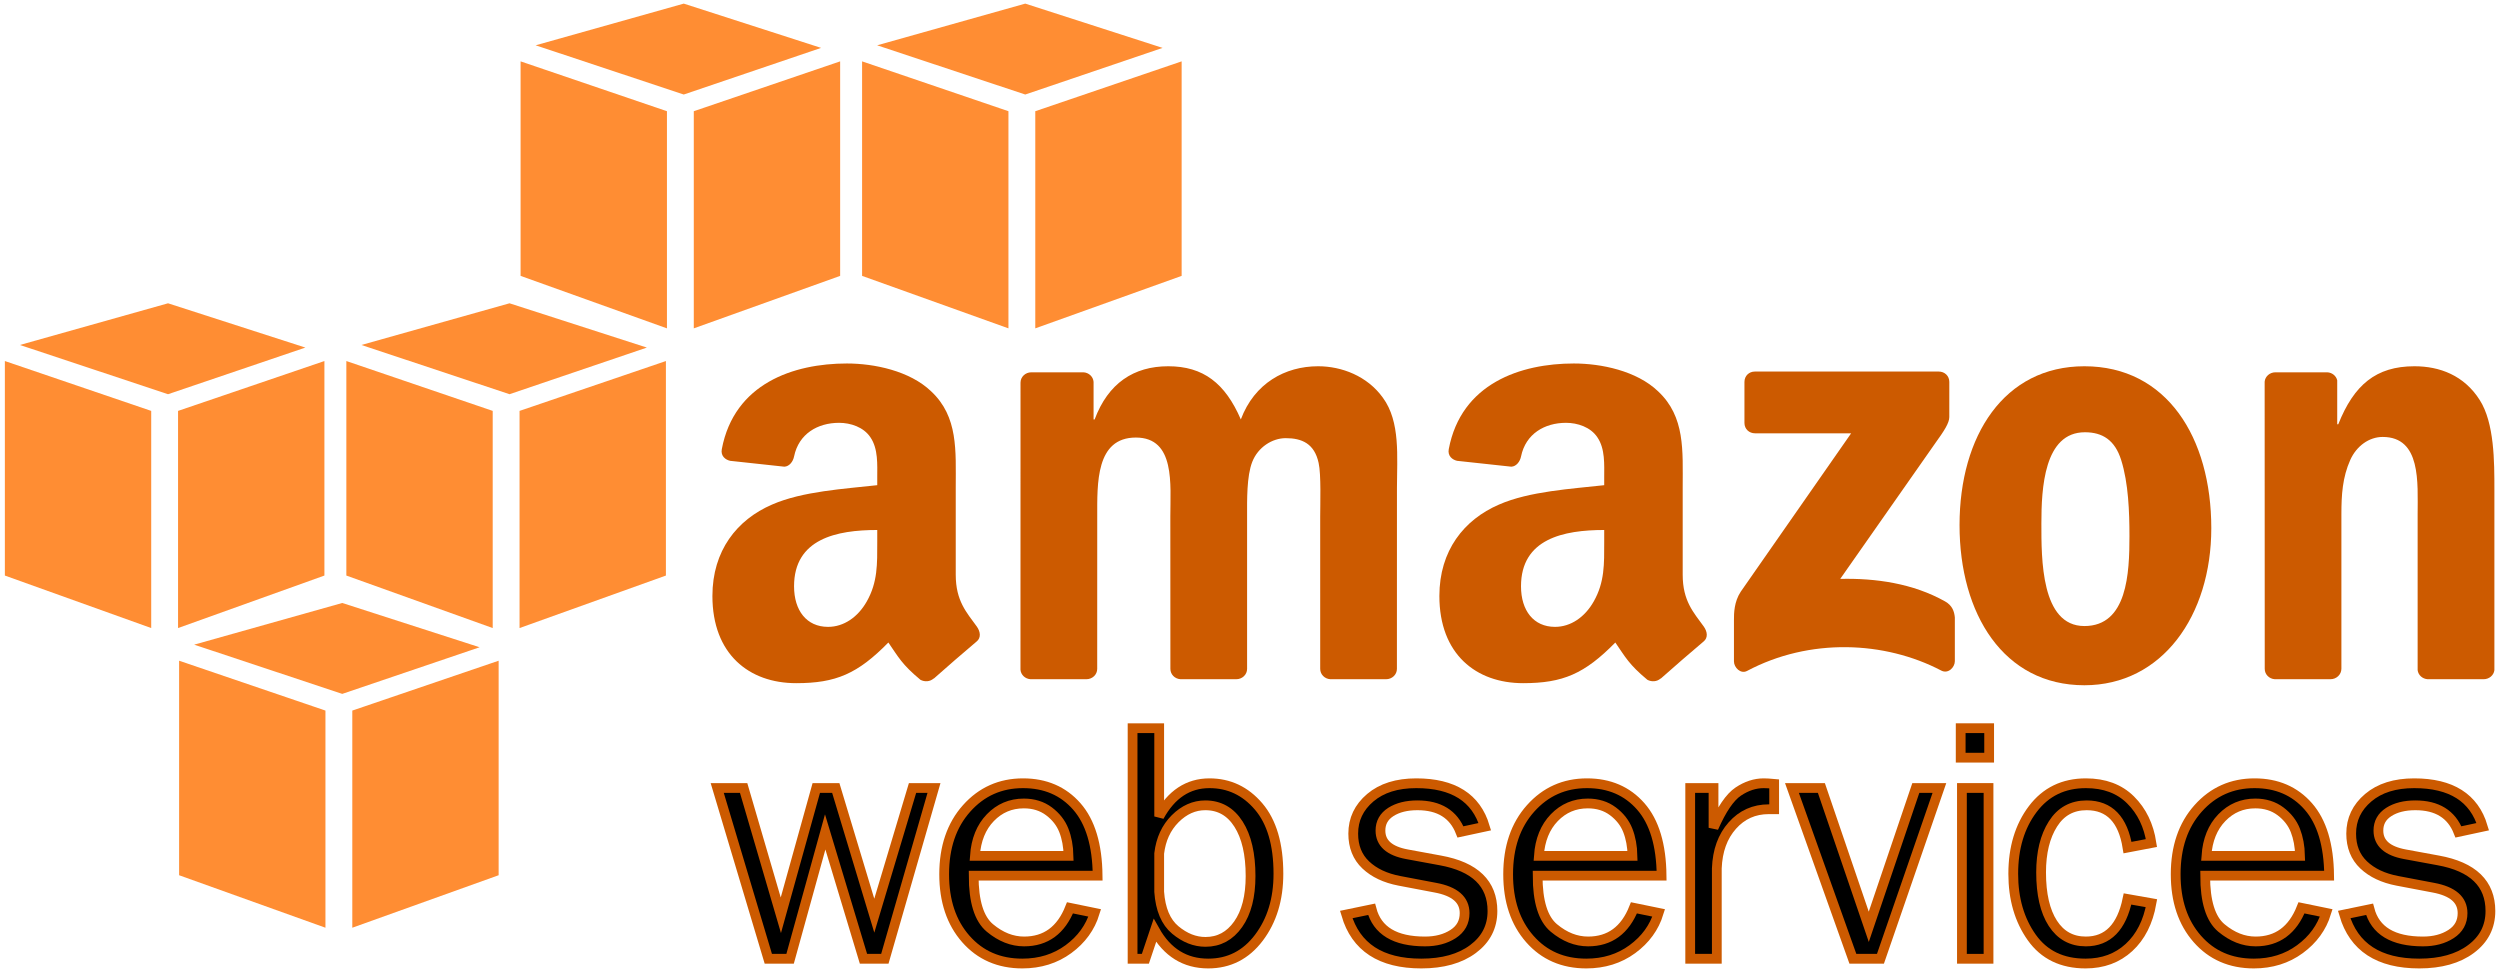
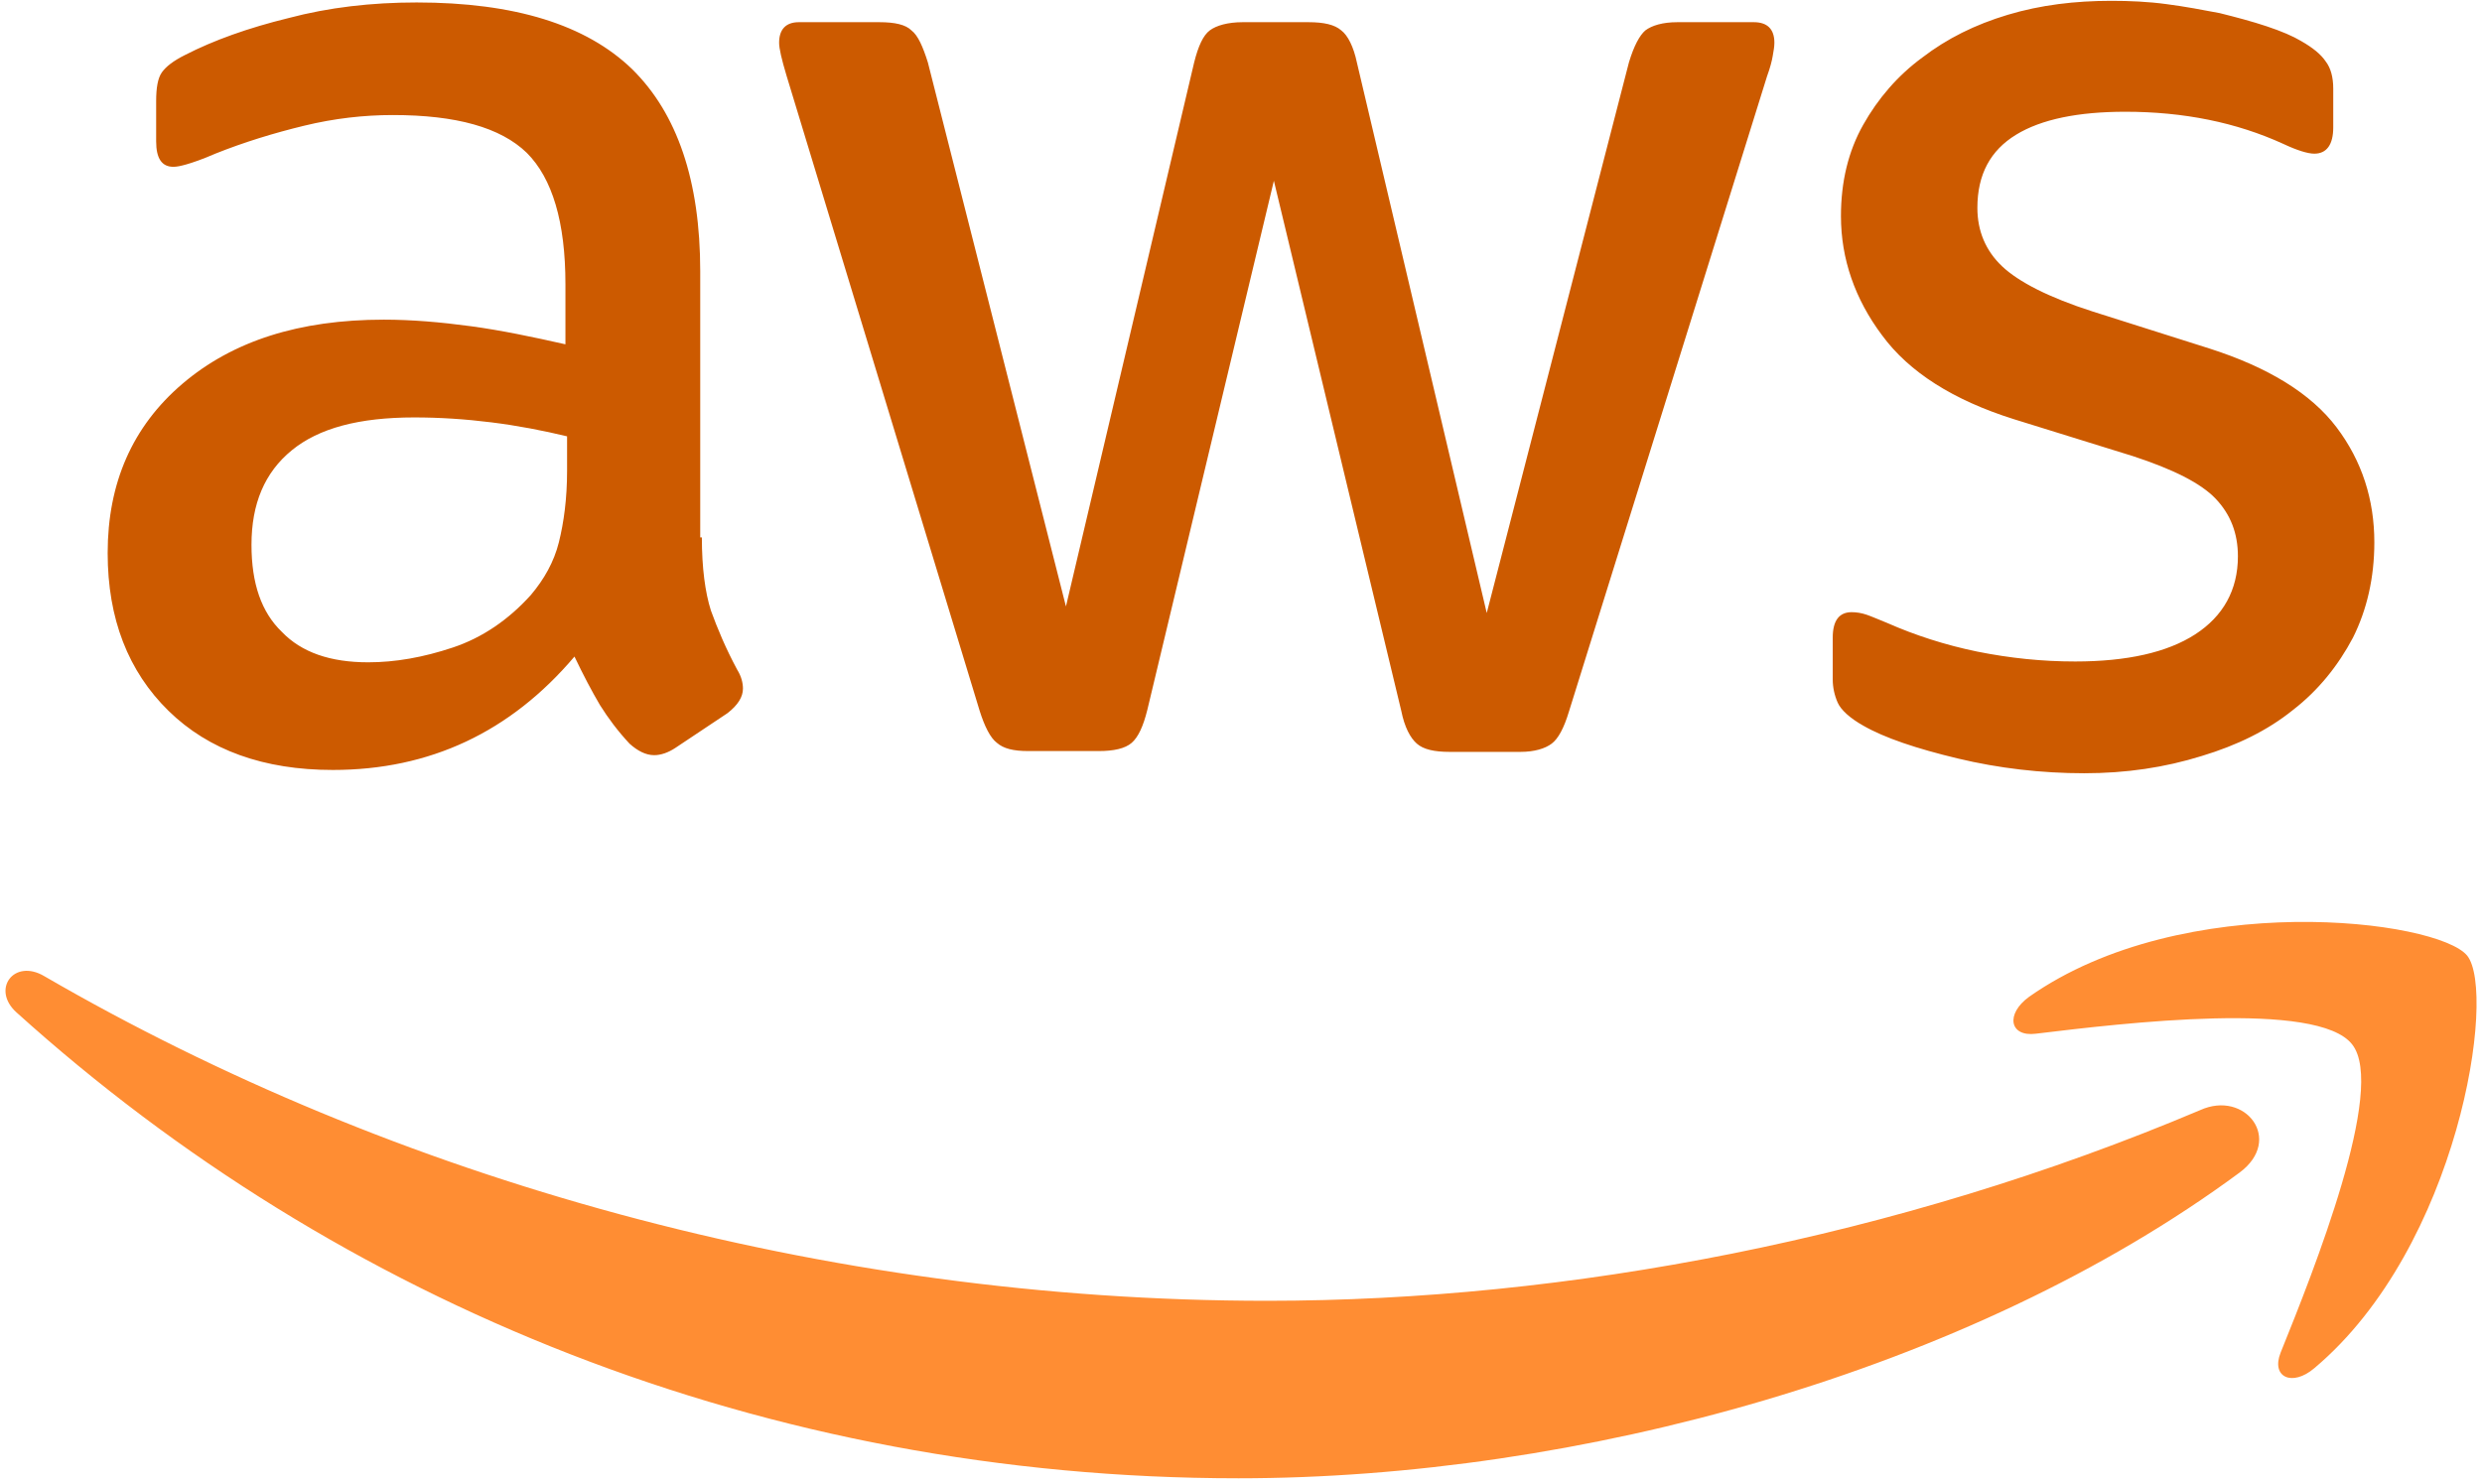
- <svg xmlns="http://www.w3.org/2000/svg" width="256px" height="100px" viewBox="0 0 256 100" version="1.1" preserveAspectRatio="xMidYMid">
-   <g fill-rule="evenodd">
-     <g>
-       <path d="M33.326,94.999 L18.34,89.623 L18.34,67.657 L33.326,72.763 L33.326,94.999" fill="#ff8d33" />
-       <path d="M36.075,94.999 L51.061,89.623 L51.061,67.657 L36.075,72.763 L36.075,94.999" fill="#ff8d33" />
-       <path d="M19.88,66.014 L35.047,61.745 L49.111,66.279 L35.047,71.054 L19.88,66.014" fill="#ff8d33" />
-       <path d="M15.484,64.313 L0.498,58.937 L0.498,36.97 L15.484,42.076 L15.484,64.313" fill="#ff8d33" />
-       <path d="M18.233,64.313 L33.22,58.937 L33.22,36.97 L18.233,42.076 L18.233,64.313" fill="#ff8d33" />
-       <path d="M2.038,35.326 L17.206,31.057 L31.27,35.592 L17.206,40.367 L2.038,35.326" fill="#ff8d33" />
-       <path d="M50.453,64.313 L35.466,58.937 L35.466,36.97 L50.453,42.076 L50.453,64.313" fill="#ff8d33" />
-       <path d="M53.202,64.313 L68.189,58.937 L68.189,36.97 L53.202,42.076 L53.202,64.313" fill="#ff8d33" />
-       <path d="M37.008,35.326 L52.175,31.057 L66.238,35.592 L52.175,40.367 L37.008,35.326" fill="#ff8d33" />
-       <path d="M68.295,33.624 L53.308,28.25 L53.308,6.283 L68.295,11.388 L68.295,33.624" fill="#ff8d33" />
-       <path d="M71.044,33.624 L86.031,28.25 L86.031,6.283 L71.044,11.388 L71.044,33.624" fill="#ff8d33" />
-       <path d="M54.849,4.639 L70.017,0.37 L84.08,4.904 L70.017,9.679 L54.849,4.639" fill="#ff8d33" />
-       <path d="M103.265,33.624 L88.278,28.25 L88.278,6.283 L103.265,11.388 L103.265,33.624" fill="#ff8d33" />
-       <path d="M106.013,33.624 L121,28.25 L121,6.283 L106.013,11.388 L106.013,33.624" fill="#ff8d33" />
-       <path d="M89.818,4.639 L104.986,0.37 L119.049,4.904 L104.986,9.679 L89.818,4.639" fill="#ff8d33" />
-       <path d="M95.641,80.69 L90.607,98.179 L88.419,98.179 L84.499,85.189 L80.906,98.179 L78.675,98.179 L73.443,80.69 L76.148,80.69 L79.959,93.723 L83.587,80.69 L85.583,80.69 L89.527,93.765 L93.444,80.69 L95.641,80.69 L95.641,80.69 Z" fill="#cc5a00" />
-       <path d="M95.641,80.69 L90.607,98.179 L88.419,98.179 L84.499,85.189 L80.906,98.179 L78.675,98.179 L73.443,80.69 L76.148,80.69 L79.959,93.723 L83.587,80.69 L85.583,80.69 L89.527,93.765 L93.444,80.69 L95.641,80.69 L95.641,80.69 Z" stroke="#cc5a00" />
-       <path d="M109.567,92.962 L112.101,93.482 C111.64,94.977 110.741,96.216 109.406,97.195 C108.068,98.175 106.495,98.665 104.686,98.665 C102.301,98.665 100.371,97.825 98.895,96.143 C97.42,94.462 96.683,92.257 96.683,89.53 C96.683,86.745 97.45,84.495 98.982,82.779 C100.514,81.063 102.439,80.205 104.756,80.205 C107.039,80.205 108.873,80.995 110.262,82.575 C111.65,84.156 112.363,86.519 112.397,89.667 L99.704,89.667 C99.704,92.312 100.256,94.095 101.362,95.02 C102.467,95.943 103.636,96.405 104.868,96.405 C107.091,96.405 108.657,95.257 109.567,92.962 L109.567,92.962 Z M109.419,87.64 C109.396,86.659 109.235,85.788 108.935,85.026 C108.636,84.265 108.129,83.616 107.415,83.079 C106.701,82.543 105.842,82.275 104.84,82.275 C103.493,82.275 102.349,82.759 101.411,83.729 C100.472,84.698 99.946,86.001 99.83,87.64 L109.419,87.64 L109.419,87.64 Z" fill="#cc5a00" />
-       <path d="M109.567,92.962 L112.101,93.482 C111.64,94.977 110.741,96.216 109.406,97.195 C108.068,98.175 106.495,98.665 104.686,98.665 C102.301,98.665 100.371,97.825 98.895,96.143 C97.42,94.462 96.683,92.257 96.683,89.53 C96.683,86.745 97.45,84.495 98.982,82.779 C100.514,81.063 102.439,80.205 104.756,80.205 C107.039,80.205 108.873,80.995 110.262,82.575 C111.65,84.156 112.363,86.519 112.397,89.667 L99.704,89.667 C99.704,92.312 100.256,94.095 101.362,95.02 C102.467,95.943 103.636,96.405 104.868,96.405 C107.091,96.405 108.657,95.257 109.567,92.962 L109.567,92.962 Z M109.419,87.64 C109.396,86.659 109.235,85.788 108.935,85.026 C108.636,84.265 108.129,83.616 107.415,83.079 C106.701,82.543 105.842,82.275 104.84,82.275 C103.493,82.275 102.349,82.759 101.411,83.729 C100.472,84.698 99.946,86.001 99.83,87.64 L109.419,87.64 L109.419,87.64 Z" stroke="#cc5a00" />
-       <path d="M117.286,98.179 L115.976,98.179 L115.976,74.566 L118.701,74.566 L118.701,83.605 C119.945,81.338 121.66,80.205 123.847,80.205 C125.849,80.205 127.528,80.996 128.88,82.58 C130.233,84.163 130.91,86.462 130.91,89.478 C130.91,92.078 130.244,94.259 128.914,96.021 C127.582,97.784 125.851,98.665 123.719,98.665 C121.345,98.665 119.525,97.538 118.258,95.285 L117.286,98.179 L117.286,98.179 Z M118.701,91.322 C118.828,93.118 119.379,94.42 120.353,95.231 C121.327,96.042 122.357,96.448 123.44,96.448 C124.824,96.448 125.94,95.847 126.787,94.645 C127.635,93.444 128.058,91.798 128.058,89.707 C128.058,87.456 127.649,85.685 126.83,84.397 C126.011,83.109 124.875,82.464 123.423,82.464 C122.282,82.464 121.252,82.923 120.336,83.839 C119.419,84.757 118.874,85.942 118.701,87.395 L118.701,91.322 L118.701,91.322 Z" fill="#cc5a00" />
-       <path d="M117.286,98.179 L115.976,98.179 L115.976,74.566 L118.701,74.566 L118.701,83.605 C119.945,81.338 121.66,80.205 123.847,80.205 C125.849,80.205 127.528,80.996 128.88,82.58 C130.233,84.163 130.91,86.462 130.91,89.478 C130.91,92.078 130.244,94.259 128.914,96.021 C127.582,97.784 125.851,98.665 123.719,98.665 C121.345,98.665 119.525,97.538 118.258,95.285 L117.286,98.179 L117.286,98.179 Z M118.701,91.322 C118.828,93.118 119.379,94.42 120.353,95.231 C121.327,96.042 122.357,96.448 123.44,96.448 C124.824,96.448 125.94,95.847 126.787,94.645 C127.635,93.444 128.058,91.798 128.058,89.707 C128.058,87.456 127.649,85.685 126.83,84.397 C126.011,83.109 124.875,82.464 123.423,82.464 C122.282,82.464 121.252,82.923 120.336,83.839 C119.419,84.757 118.874,85.942 118.701,87.395 L118.701,91.322 L118.701,91.322 Z" stroke="#cc5a00" />
-       <path d="M137.853,93.647 L140.45,93.11 C141.028,95.307 142.853,96.405 145.924,96.405 C147.054,96.405 148.013,96.152 148.798,95.645 C149.584,95.139 149.976,94.425 149.976,93.504 C149.976,92.135 148.977,91.265 146.978,90.897 L143.295,90.196 C141.852,89.919 140.704,89.376 139.851,88.568 C138.998,87.76 138.571,86.692 138.571,85.364 C138.571,83.899 139.153,82.672 140.318,81.685 C141.482,80.698 143.051,80.205 145.023,80.205 C148.817,80.205 151.159,81.688 152.046,84.653 L149.554,85.189 C148.839,83.373 147.37,82.464 145.146,82.464 C144.039,82.464 143.131,82.692 142.422,83.145 C141.714,83.599 141.359,84.233 141.359,85.049 C141.359,86.334 142.265,87.143 144.076,87.477 L147.481,88.104 C151.046,88.75 152.827,90.48 152.827,93.289 C152.827,94.895 152.164,96.194 150.837,97.181 C149.51,98.171 147.744,98.665 145.539,98.665 C141.396,98.665 138.833,96.992 137.853,93.647 L137.853,93.647 Z" fill="#cc5a00" />
-       <path d="M137.853,93.647 L140.45,93.11 C141.028,95.307 142.853,96.405 145.924,96.405 C147.054,96.405 148.013,96.152 148.798,95.645 C149.584,95.139 149.976,94.425 149.976,93.504 C149.976,92.135 148.977,91.265 146.978,90.897 L143.295,90.196 C141.852,89.919 140.704,89.376 139.851,88.568 C138.998,87.76 138.571,86.692 138.571,85.364 C138.571,83.899 139.153,82.672 140.318,81.685 C141.482,80.698 143.051,80.205 145.023,80.205 C148.817,80.205 151.159,81.688 152.046,84.653 L149.554,85.189 C148.839,83.373 147.37,82.464 145.146,82.464 C144.039,82.464 143.131,82.692 142.422,83.145 C141.714,83.599 141.359,84.233 141.359,85.049 C141.359,86.334 142.265,87.143 144.076,87.477 L147.481,88.104 C151.046,88.75 152.827,90.48 152.827,93.289 C152.827,94.895 152.164,96.194 150.837,97.181 C149.51,98.171 147.744,98.665 145.539,98.665 C141.396,98.665 138.833,96.992 137.853,93.647 L137.853,93.647 Z" stroke="#cc5a00" />
-       <path d="M167.317,92.962 L169.851,93.482 C169.391,94.977 168.492,96.216 167.155,97.195 C165.819,98.175 164.245,98.665 162.437,98.665 C160.051,98.665 158.12,97.825 156.646,96.143 C155.17,94.462 154.434,92.257 154.434,89.53 C154.434,86.745 155.199,84.495 156.734,82.779 C158.266,81.063 160.19,80.205 162.507,80.205 C164.788,80.205 166.624,80.995 168.013,82.575 C169.402,84.156 170.113,86.519 170.147,89.667 L157.454,89.667 C157.454,92.312 158.007,94.095 159.112,95.02 C160.218,95.943 161.387,96.405 162.619,96.405 C164.841,96.405 166.408,95.257 167.317,92.962 L167.317,92.962 Z M167.169,87.64 C167.147,86.659 166.985,85.788 166.686,85.026 C166.386,84.265 165.88,83.616 165.165,83.079 C164.452,82.543 163.592,82.275 162.591,82.275 C161.244,82.275 160.1,82.759 159.161,83.729 C158.223,84.698 157.695,86.001 157.58,87.64 L167.169,87.64 L167.169,87.64 Z" fill="#cc5a00" />
-       <path d="M167.317,92.962 L169.851,93.482 C169.391,94.977 168.492,96.216 167.155,97.195 C165.819,98.175 164.245,98.665 162.437,98.665 C160.051,98.665 158.12,97.825 156.646,96.143 C155.17,94.462 154.434,92.257 154.434,89.53 C154.434,86.745 155.199,84.495 156.734,82.779 C158.266,81.063 160.19,80.205 162.507,80.205 C164.788,80.205 166.624,80.995 168.013,82.575 C169.402,84.156 170.113,86.519 170.147,89.667 L157.454,89.667 C157.454,92.312 158.007,94.095 159.112,95.02 C160.218,95.943 161.387,96.405 162.619,96.405 C164.841,96.405 166.408,95.257 167.317,92.962 L167.317,92.962 Z M167.169,87.64 C167.147,86.659 166.985,85.788 166.686,85.026 C166.386,84.265 165.88,83.616 165.165,83.079 C164.452,82.543 163.592,82.275 162.591,82.275 C161.244,82.275 160.1,82.759 159.161,83.729 C158.223,84.698 157.695,86.001 157.58,87.64 L167.169,87.64 L167.169,87.64 Z" stroke="#cc5a00" />
-       <path d="M175.802,98.179 L173.077,98.179 L173.077,80.69 L175.465,80.69 L175.465,84.767 C176.306,82.857 177.151,81.62 177.998,81.055 C178.845,80.488 179.713,80.205 180.602,80.205 C180.878,80.205 181.236,80.226 181.674,80.268 L181.674,82.866 L181.122,82.866 C179.624,82.866 178.381,83.423 177.391,84.535 C176.401,85.647 175.871,87.108 175.802,88.92 L175.802,98.179 L175.802,98.179 Z" fill="#cc5a00" />
-       <path d="M175.802,98.179 L173.077,98.179 L173.077,80.69 L175.465,80.69 L175.465,84.767 C176.306,82.857 177.151,81.62 177.998,81.055 C178.845,80.488 179.713,80.205 180.602,80.205 C180.878,80.205 181.236,80.226 181.674,80.268 L181.674,82.866 L181.122,82.866 C179.624,82.866 178.381,83.423 177.391,84.535 C176.401,85.647 175.871,87.108 175.802,88.92 L175.802,98.179 L175.802,98.179 Z" stroke="#cc5a00" />
-       <path d="M198.596,80.69 L192.558,98.179 L189.735,98.179 L183.495,80.69 L186.509,80.69 L191.363,94.905 L196.18,80.69 L198.596,80.69 L198.596,80.69 Z" fill="#cc5a00" />
-       <path d="M198.596,80.69 L192.558,98.179 L189.735,98.179 L183.495,80.69 L186.509,80.69 L191.363,94.905 L196.18,80.69 L198.596,80.69 L198.596,80.69 Z" stroke="#cc5a00" />
-       <path d="M200.774,74.566 L203.689,74.566 L203.689,77.586 L200.774,77.586 L200.774,74.566 Z M200.901,80.69 L203.625,80.69 L203.625,98.179 L200.901,98.179 L200.901,80.69 Z" fill="#cc5a00" />
-       <path d="M200.774,74.566 L203.689,74.566 L203.689,77.586 L200.774,77.586 L200.774,74.566 Z M200.901,80.69 L203.625,80.69 L203.625,98.179 L200.901,98.179 L200.901,80.69 Z" stroke="#cc5a00" />
-       <path d="M217.859,92.054 L220.309,92.486 C219.963,94.419 219.196,95.932 218.008,97.025 C216.82,98.118 215.338,98.665 213.562,98.665 C211.152,98.665 209.314,97.774 208.052,95.995 C206.79,94.216 206.157,92.044 206.157,89.478 C206.157,86.82 206.824,84.611 208.156,82.848 C209.487,81.086 211.301,80.205 213.596,80.205 C215.5,80.205 217.025,80.774 218.172,81.914 C219.321,83.052 220.032,84.524 220.309,86.327 L217.859,86.794 C217.398,83.909 216.004,82.464 213.676,82.464 C212.178,82.464 211.025,83.101 210.22,84.375 C209.413,85.65 209.009,87.302 209.009,89.331 C209.009,91.569 209.409,93.306 210.21,94.546 C211.012,95.785 212.138,96.405 213.59,96.405 C215.836,96.405 217.26,94.955 217.859,92.054 L217.859,92.054 Z" fill="#cc5a00" />
-       <path d="M217.859,92.054 L220.309,92.486 C219.963,94.419 219.196,95.932 218.008,97.025 C216.82,98.118 215.338,98.665 213.562,98.665 C211.152,98.665 209.314,97.774 208.052,95.995 C206.79,94.216 206.157,92.044 206.157,89.478 C206.157,86.82 206.824,84.611 208.156,82.848 C209.487,81.086 211.301,80.205 213.596,80.205 C215.5,80.205 217.025,80.774 218.172,81.914 C219.321,83.052 220.032,84.524 220.309,86.327 L217.859,86.794 C217.398,83.909 216.004,82.464 213.676,82.464 C212.178,82.464 211.025,83.101 210.22,84.375 C209.413,85.65 209.009,87.302 209.009,89.331 C209.009,91.569 209.409,93.306 210.21,94.546 C211.012,95.785 212.138,96.405 213.59,96.405 C215.836,96.405 217.26,94.955 217.859,92.054 L217.859,92.054 Z" stroke="#cc5a00" />
-       <path d="M235.674,92.962 L238.208,93.482 C237.747,94.977 236.849,96.216 235.512,97.195 C234.176,98.175 232.602,98.665 230.793,98.665 C228.407,98.665 226.477,97.825 225.002,96.143 C223.527,94.462 222.79,92.257 222.79,89.53 C222.79,86.745 223.556,84.495 225.09,82.779 C226.622,81.063 228.547,80.205 230.864,80.205 C233.145,80.205 234.981,80.995 236.369,82.575 C237.758,84.156 238.47,86.519 238.504,89.667 L225.81,89.667 C225.81,92.312 226.363,94.095 227.468,95.02 C228.575,95.943 229.742,96.405 230.976,96.405 C233.197,96.405 234.764,95.257 235.674,92.962 L235.674,92.962 Z M235.526,87.64 C235.503,86.659 235.341,85.788 235.042,85.026 C234.742,84.265 234.236,83.616 233.522,83.079 C232.808,82.543 231.949,82.275 230.947,82.275 C229.599,82.275 228.456,82.759 227.518,83.729 C226.579,84.698 226.051,86.001 225.937,87.64 L235.526,87.64 L235.526,87.64 Z" fill="#cc5a00" />
-       <path d="M235.674,92.962 L238.208,93.482 C237.747,94.977 236.849,96.216 235.512,97.195 C234.176,98.175 232.602,98.665 230.793,98.665 C228.407,98.665 226.477,97.825 225.002,96.143 C223.527,94.462 222.79,92.257 222.79,89.53 C222.79,86.745 223.556,84.495 225.09,82.779 C226.622,81.063 228.547,80.205 230.864,80.205 C233.145,80.205 234.981,80.995 236.369,82.575 C237.758,84.156 238.47,86.519 238.504,89.667 L225.81,89.667 C225.81,92.312 226.363,94.095 227.468,95.02 C228.575,95.943 229.742,96.405 230.976,96.405 C233.197,96.405 234.764,95.257 235.674,92.962 L235.674,92.962 Z M235.526,87.64 C235.503,86.659 235.341,85.788 235.042,85.026 C234.742,84.265 234.236,83.616 233.522,83.079 C232.808,82.543 231.949,82.275 230.947,82.275 C229.599,82.275 228.456,82.759 227.518,83.729 C226.579,84.698 226.051,86.001 225.937,87.64 L235.526,87.64 L235.526,87.64 Z" stroke="#cc5a00" />
-       <path d="M240.042,93.647 L242.641,93.11 C243.218,95.307 245.043,96.405 248.113,96.405 C249.245,96.405 250.203,96.152 250.988,95.645 C251.773,95.139 252.166,94.425 252.166,93.504 C252.166,92.135 251.167,91.265 249.168,90.897 L245.485,90.196 C244.042,89.919 242.895,89.376 242.041,88.568 C241.188,87.76 240.761,86.692 240.761,85.364 C240.761,83.899 241.342,82.672 242.508,81.685 C243.672,80.698 245.24,80.205 247.213,80.205 C251.007,80.205 253.348,81.688 254.236,84.653 L251.744,85.189 C251.029,83.373 249.56,82.464 247.336,82.464 C246.229,82.464 245.321,82.692 244.613,83.145 C243.904,83.599 243.549,84.233 243.549,85.049 C243.549,86.334 244.455,87.143 246.267,87.477 L249.671,88.104 C253.235,88.75 255.018,90.48 255.018,93.289 C255.018,94.895 254.355,96.194 253.027,97.181 C251.7,98.171 249.933,98.665 247.729,98.665 C243.586,98.665 241.023,96.992 240.042,93.647 L240.042,93.647 Z" fill="#cc5a00" />
-       <path d="M240.042,93.647 L242.641,93.11 C243.218,95.307 245.043,96.405 248.113,96.405 C249.245,96.405 250.203,96.152 250.988,95.645 C251.773,95.139 252.166,94.425 252.166,93.504 C252.166,92.135 251.167,91.265 249.168,90.897 L245.485,90.196 C244.042,89.919 242.895,89.376 242.041,88.568 C241.188,87.76 240.761,86.692 240.761,85.364 C240.761,83.899 241.342,82.672 242.508,81.685 C243.672,80.698 245.24,80.205 247.213,80.205 C251.007,80.205 253.348,81.688 254.236,84.653 L251.744,85.189 C251.029,83.373 249.56,82.464 247.336,82.464 C246.229,82.464 245.321,82.692 244.613,83.145 C243.904,83.599 243.549,84.233 243.549,85.049 C243.549,86.334 244.455,87.143 246.267,87.477 L249.671,88.104 C253.235,88.75 255.018,90.48 255.018,93.289 C255.018,94.895 254.355,96.194 253.027,97.181 C251.7,98.171 249.933,98.665 247.729,98.665 C243.586,98.665 241.023,96.992 240.042,93.647 L240.042,93.647 Z" stroke="#cc5a00" />
-       <path d="M178.631,43.313 L178.631,39.112 C178.633,38.473 179.115,38.047 179.695,38.048 L198.523,38.046 C199.126,38.046 199.609,38.484 199.61,39.107 L199.609,42.71 C199.604,43.314 199.095,44.103 198.191,45.354 L188.439,59.279 C192.059,59.194 195.888,59.736 199.178,61.585 C199.92,62.001 200.118,62.619 200.176,63.225 L200.176,67.707 C200.176,68.325 199.501,69.039 198.79,68.668 C192.995,65.632 185.304,65.299 178.897,68.704 C178.242,69.053 177.557,68.349 177.557,67.731 L177.557,63.47 C177.557,62.788 177.569,61.622 178.257,60.582 L189.556,44.372 L179.718,44.371 C179.117,44.371 178.635,43.942 178.631,43.313" fill="#cc5a00" />
-       <path d="M111.25,69.551 L105.521,69.551 C104.976,69.515 104.541,69.105 104.497,68.583 L104.501,39.184 C104.501,38.596 104.996,38.125 105.606,38.125 L110.94,38.124 C111.499,38.152 111.947,38.575 111.982,39.111 L111.982,42.95 L112.09,42.95 C113.479,39.238 116.1,37.505 119.628,37.505 C123.211,37.505 125.456,39.238 127.061,42.95 C128.45,39.238 131.605,37.505 134.974,37.505 C137.38,37.505 140,38.495 141.604,40.722 C143.422,43.196 143.048,46.785 143.048,49.94 L143.044,68.492 C143.044,69.08 142.549,69.551 141.939,69.551 L136.218,69.551 C135.643,69.514 135.189,69.058 135.189,68.495 L135.188,52.909 C135.188,51.672 135.295,48.579 135.027,47.404 C134.599,45.424 133.317,44.867 131.659,44.867 C130.269,44.867 128.825,45.795 128.237,47.28 C127.648,48.765 127.702,51.239 127.702,52.909 L127.702,68.492 C127.702,69.08 127.207,69.551 126.598,69.551 L120.876,69.551 C120.301,69.514 119.848,69.058 119.848,68.495 L119.842,52.909 C119.842,49.631 120.377,44.805 116.314,44.805 C112.196,44.805 112.357,49.507 112.357,52.909 L112.354,68.492 C112.355,69.08 111.86,69.551 111.25,69.551" fill="#cc5a00" />
-       <path d="M213.441,37.505 C221.875,37.505 226.437,44.805 226.437,54.085 C226.437,63.055 221.398,70.17 213.441,70.17 C205.166,70.17 200.657,62.869 200.657,53.776 C200.657,44.619 205.22,37.505 213.441,37.505 L213.441,37.505 Z M213.494,44.263 C209.303,44.263 209.038,50.016 209.038,53.604 C209.038,57.192 208.985,64.107 213.441,64.107 C217.844,64.107 218.056,58.677 218.056,54.904 C218.056,52.429 217.951,49.459 217.208,47.109 C216.57,45.067 215.297,44.263 213.494,44.263 L213.494,44.263 Z" fill="#cc5a00" />
-       <path d="M238.643,69.551 L232.937,69.551 C232.363,69.514 231.909,69.058 231.909,68.495 L231.9,39.085 C231.948,38.547 232.423,38.125 233,38.125 L238.313,38.124 C238.814,38.149 239.226,38.491 239.331,38.947 L239.331,43.444 L239.439,43.444 C241.043,39.423 243.288,37.505 247.245,37.505 C249.811,37.505 252.325,38.433 253.929,40.97 C255.426,43.321 255.426,47.28 255.426,50.126 L255.426,68.624 C255.362,69.146 254.895,69.551 254.329,69.551 L248.586,69.551 C248.056,69.516 247.628,69.127 247.566,68.624 L247.566,52.662 C247.566,49.445 247.941,44.743 243.984,44.743 C242.592,44.743 241.31,45.671 240.669,47.094 C239.867,48.888 239.759,50.682 239.759,52.662 L239.759,68.492 C239.749,69.08 239.254,69.551 238.643,69.551" fill="#cc5a00" />
-       <path d="M164.271,55.511 C164.271,57.744 164.324,59.603 163.199,61.587 C162.288,63.2 160.841,64.191 159.233,64.191 C157.037,64.191 155.751,62.517 155.751,60.037 C155.751,55.159 160.127,54.271 164.271,54.271 L164.271,55.511 L164.271,55.511 Z M170.046,69.477 C169.666,69.817 169.12,69.84 168.692,69.611 C166.79,68.029 166.449,67.298 165.409,65.793 C162.264,68.997 160.038,69.957 155.965,69.957 C151.143,69.957 147.392,66.981 147.392,61.029 C147.392,56.379 149.91,53.217 153.5,51.667 C156.608,50.303 160.949,50.055 164.271,49.683 L164.271,48.939 C164.271,47.575 164.378,45.963 163.574,44.785 C162.878,43.731 161.538,43.297 160.359,43.297 C158.174,43.297 156.232,44.417 155.755,46.737 C155.656,47.253 155.279,47.763 154.76,47.789 L149.208,47.189 C148.739,47.083 148.218,46.707 148.353,45.992 C149.629,39.256 155.712,37.221 161.163,37.221 C163.949,37.221 167.594,37.965 169.79,40.073 C172.576,42.677 172.308,46.149 172.308,49.931 L172.308,58.855 C172.308,61.539 173.424,62.717 174.471,64.164 C174.836,64.685 174.919,65.305 174.452,65.685 C173.281,66.666 171.203,68.472 170.059,69.49 L170.046,69.477 L170.046,69.477 Z" fill="#cc5a00" />
-       <path d="M89.83,55.511 C89.83,57.744 89.884,59.603 88.759,61.587 C87.848,63.2 86.401,64.191 84.793,64.191 C82.596,64.191 81.311,62.517 81.311,60.037 C81.311,55.159 85.687,54.271 89.83,54.271 L89.83,55.511 L89.83,55.511 Z M95.606,69.477 C95.226,69.817 94.679,69.84 94.252,69.611 C92.349,68.029 92.008,67.298 90.968,65.793 C87.824,68.997 85.597,69.957 81.525,69.957 C76.702,69.957 72.951,66.981 72.951,61.029 C72.951,56.379 75.469,53.217 79.06,51.667 C82.168,50.303 86.509,50.055 89.83,49.683 L89.83,48.939 C89.83,47.575 89.937,45.963 89.134,44.785 C88.437,43.731 87.097,43.297 85.919,43.297 C83.734,43.297 81.791,44.417 81.314,46.737 C81.215,47.253 80.839,47.763 80.319,47.789 L74.768,47.189 C74.299,47.083 73.777,46.707 73.913,45.992 C75.189,39.256 81.271,37.221 86.722,37.221 C89.509,37.221 93.152,37.965 95.35,40.073 C98.136,42.677 97.868,46.149 97.868,49.931 L97.868,58.855 C97.868,61.539 98.983,62.717 100.03,64.164 C100.396,64.685 100.478,65.305 100.012,65.685 C98.841,66.666 96.762,68.472 95.619,69.49 L95.606,69.477 L95.606,69.477 Z" fill="#cc5a00" />
-     </g>
+ <svg xmlns="http://www.w3.org/2000/svg" width="256px" height="153px" viewBox="0 0 256 153" version="1.1" preserveAspectRatio="xMidYMid">
+   <g>
+     <path d="M72.392,55.438 C72.392,58.575 72.731,61.118 73.325,62.983 C74.003,64.848 74.85,66.882 76.037,69.086 C76.461,69.764 76.63,70.442 76.63,71.036 C76.63,71.883 76.122,72.731 75.02,73.579 L69.679,77.139 C68.917,77.648 68.154,77.902 67.475,77.902 C66.628,77.902 65.78,77.478 64.932,76.715 C63.746,75.444 62.728,74.087 61.881,72.731 C61.033,71.29 60.185,69.679 59.253,67.73 C52.641,75.528 44.334,79.428 34.331,79.428 C27.211,79.428 21.531,77.393 17.377,73.325 C13.224,69.256 11.105,63.83 11.105,57.049 C11.105,49.844 13.648,43.995 18.819,39.587 C23.989,35.179 30.856,32.975 39.587,32.975 C42.469,32.975 45.436,33.229 48.572,33.653 C51.709,34.077 54.93,34.755 58.321,35.518 L58.321,29.33 C58.321,22.887 56.964,18.395 54.336,15.767 C51.624,13.139 47.046,11.868 40.519,11.868 C37.552,11.868 34.501,12.207 31.364,12.97 C28.228,13.732 25.176,14.665 22.209,15.852 C20.853,16.445 19.836,16.784 19.242,16.954 C18.649,17.123 18.225,17.208 17.886,17.208 C16.699,17.208 16.106,16.36 16.106,14.58 L16.106,10.426 C16.106,9.07 16.275,8.053 16.699,7.46 C17.123,6.866 17.886,6.273 19.073,5.679 C22.04,4.154 25.6,2.882 29.754,1.865 C33.907,0.763 38.315,0.254 42.977,0.254 C53.065,0.254 60.44,2.543 65.187,7.121 C69.849,11.698 72.223,18.649 72.223,27.974 L72.223,55.438 L72.392,55.438 Z M37.976,68.323 C40.774,68.323 43.656,67.815 46.707,66.797 C49.759,65.78 52.472,63.915 54.76,61.372 C56.117,59.762 57.134,57.981 57.642,55.947 C58.151,53.913 58.49,51.454 58.49,48.572 L58.49,45.012 C56.032,44.419 53.404,43.91 50.691,43.571 C47.979,43.232 45.351,43.062 42.723,43.062 C37.044,43.062 32.89,44.164 30.093,46.453 C27.295,48.742 25.939,51.963 25.939,56.201 C25.939,60.185 26.956,63.152 29.075,65.187 C31.11,67.306 34.077,68.323 37.976,68.323 Z M106.045,77.478 C104.519,77.478 103.502,77.224 102.824,76.63 C102.146,76.122 101.552,74.935 101.044,73.325 L81.123,7.799 C80.615,6.103 80.36,5.001 80.36,4.408 C80.36,3.052 81.038,2.289 82.395,2.289 L90.702,2.289 C92.313,2.289 93.415,2.543 94.008,3.136 C94.686,3.645 95.195,4.832 95.703,6.442 L109.944,62.559 L123.168,6.442 C123.592,4.747 124.101,3.645 124.779,3.136 C125.457,2.628 126.644,2.289 128.17,2.289 L134.951,2.289 C136.562,2.289 137.664,2.543 138.342,3.136 C139.02,3.645 139.613,4.832 139.952,6.442 L153.346,63.237 L168.011,6.442 C168.519,4.747 169.113,3.645 169.706,3.136 C170.384,2.628 171.486,2.289 173.012,2.289 L180.895,2.289 C182.252,2.289 183.015,2.967 183.015,4.408 C183.015,4.832 182.93,5.256 182.845,5.764 C182.76,6.273 182.591,6.951 182.252,7.883 L161.823,73.409 C161.314,75.105 160.721,76.207 160.042,76.715 C159.364,77.224 158.262,77.563 156.821,77.563 L149.531,77.563 C147.921,77.563 146.819,77.309 146.14,76.715 C145.462,76.122 144.869,75.02 144.53,73.325 L131.391,18.649 L118.336,73.24 C117.913,74.935 117.404,76.037 116.726,76.63 C116.048,77.224 114.861,77.478 113.335,77.478 L106.045,77.478 Z M214.972,79.767 C210.564,79.767 206.156,79.258 201.918,78.241 C197.679,77.224 194.374,76.122 192.17,74.85 C190.813,74.087 189.881,73.24 189.542,72.477 C189.203,71.714 189.033,70.866 189.033,70.103 L189.033,65.78 C189.033,64 189.711,63.152 190.983,63.152 C191.491,63.152 192,63.237 192.509,63.407 C193.017,63.576 193.78,63.915 194.628,64.254 C197.51,65.526 200.646,66.543 203.952,67.221 C207.343,67.899 210.649,68.238 214.04,68.238 C219.38,68.238 223.534,67.306 226.416,65.441 C229.298,63.576 230.824,60.864 230.824,57.388 C230.824,55.015 230.061,53.065 228.535,51.454 C227.009,49.844 224.127,48.403 219.974,47.046 L207.682,43.232 C201.494,41.282 196.917,38.4 194.119,34.585 C191.322,30.856 189.881,26.702 189.881,22.294 C189.881,18.734 190.644,15.597 192.17,12.885 C193.695,10.172 195.73,7.799 198.273,5.934 C200.816,3.984 203.698,2.543 207.089,1.526 C210.479,0.509 214.04,0.085 217.77,0.085 C219.634,0.085 221.584,0.17 223.449,0.424 C225.399,0.678 227.179,1.017 228.959,1.356 C230.654,1.78 232.265,2.204 233.791,2.713 C235.317,3.221 236.503,3.73 237.351,4.238 C238.538,4.917 239.385,5.595 239.894,6.358 C240.403,7.036 240.657,7.968 240.657,9.155 L240.657,13.139 C240.657,14.919 239.979,15.852 238.707,15.852 C238.029,15.852 236.927,15.513 235.486,14.834 C230.654,12.63 225.229,11.528 219.211,11.528 C214.379,11.528 210.564,12.291 207.936,13.902 C205.309,15.513 203.952,17.971 203.952,21.446 C203.952,23.82 204.8,25.854 206.495,27.465 C208.191,29.075 211.327,30.686 215.82,32.127 L227.857,35.942 C233.96,37.891 238.368,40.604 240.996,44.079 C243.624,47.555 244.895,51.539 244.895,55.947 C244.895,59.592 244.132,62.898 242.691,65.78 C241.166,68.662 239.131,71.205 236.503,73.24 C233.875,75.359 230.739,76.885 227.094,77.987 C223.279,79.174 219.295,79.767 214.972,79.767 Z" fill="#cc5a00" fill-rule="nonzero" />
+     <path d="M230.993,120.964 C203.105,141.563 162.585,152.498 127.746,152.498 C78.919,152.498 34.925,134.442 1.695,104.434 C-0.932,102.061 1.441,98.84 4.577,100.705 C40.519,121.558 84.853,134.188 130.713,134.188 C161.653,134.188 195.645,127.746 226.925,114.522 C231.587,112.403 235.571,117.574 230.993,120.964 Z M242.607,107.74 C239.046,103.163 219.041,105.536 209.971,106.638 C207.258,106.977 206.834,104.604 209.293,102.824 C225.229,91.634 251.423,94.856 254.474,98.585 C257.526,102.4 253.626,128.593 238.707,141.139 C236.419,143.089 234.215,142.072 235.232,139.528 C238.623,131.136 246.167,112.233 242.607,107.74 Z" fill="#ff8d33" />
  </g>
</svg>
